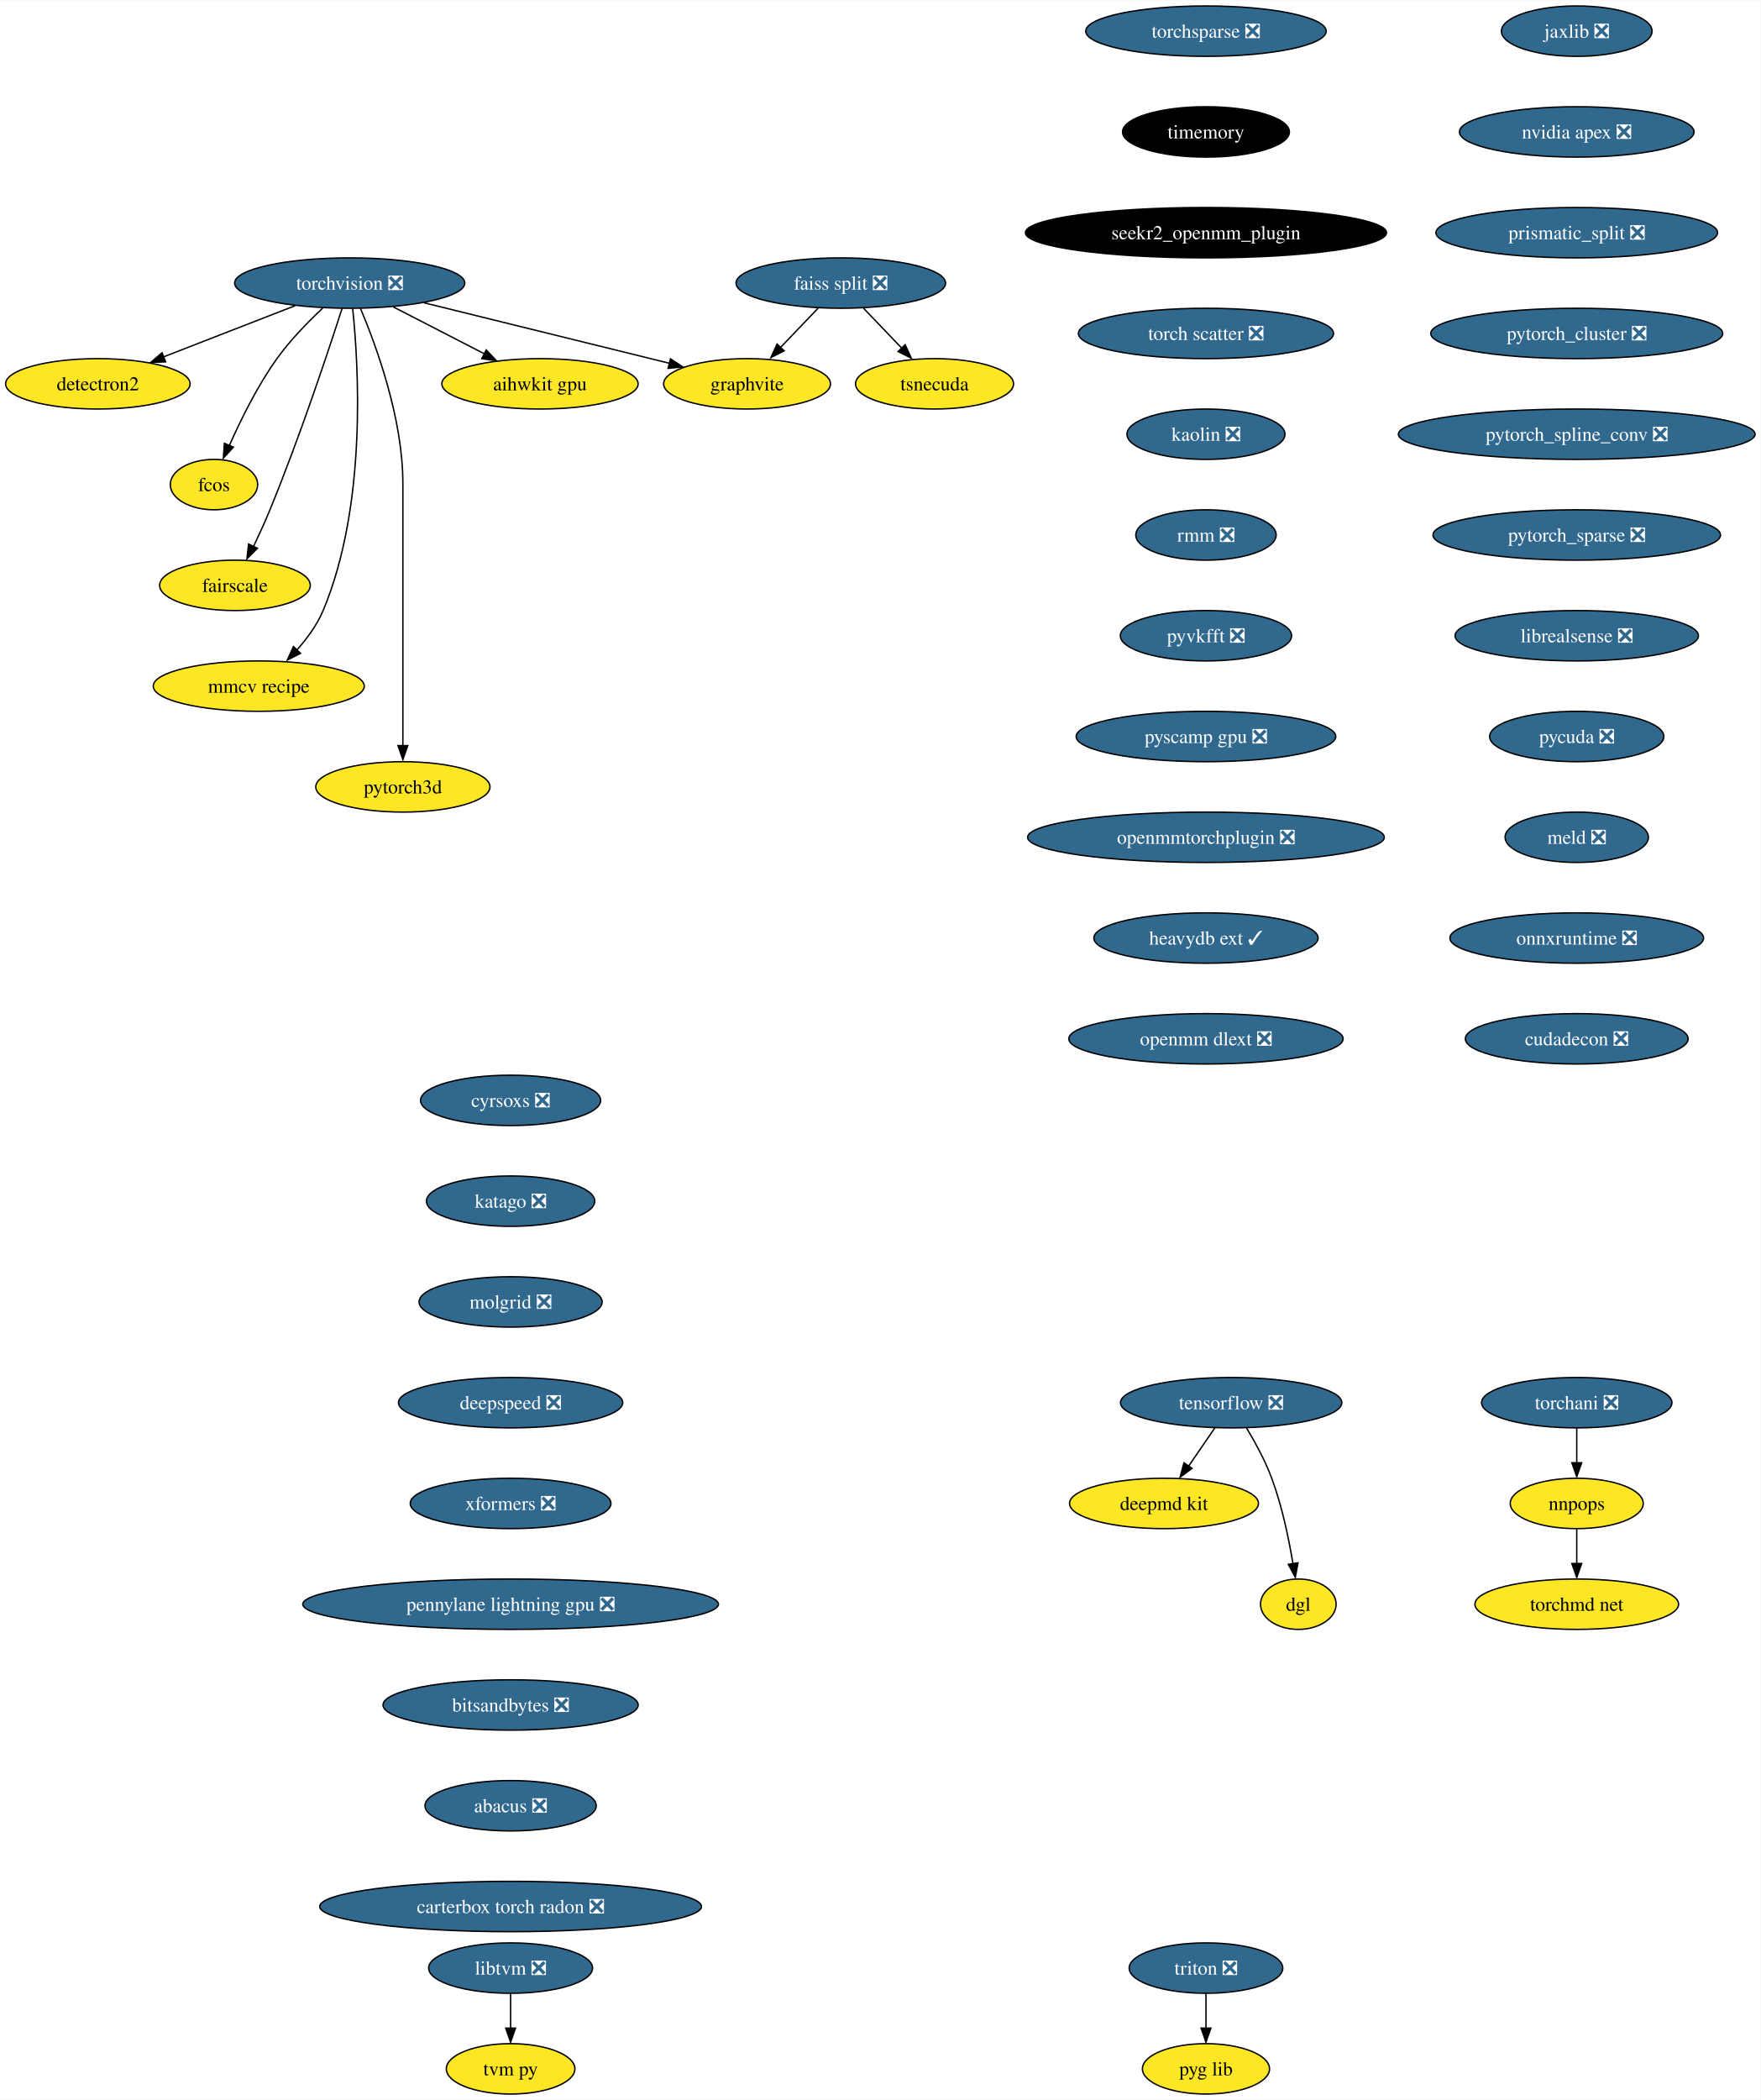
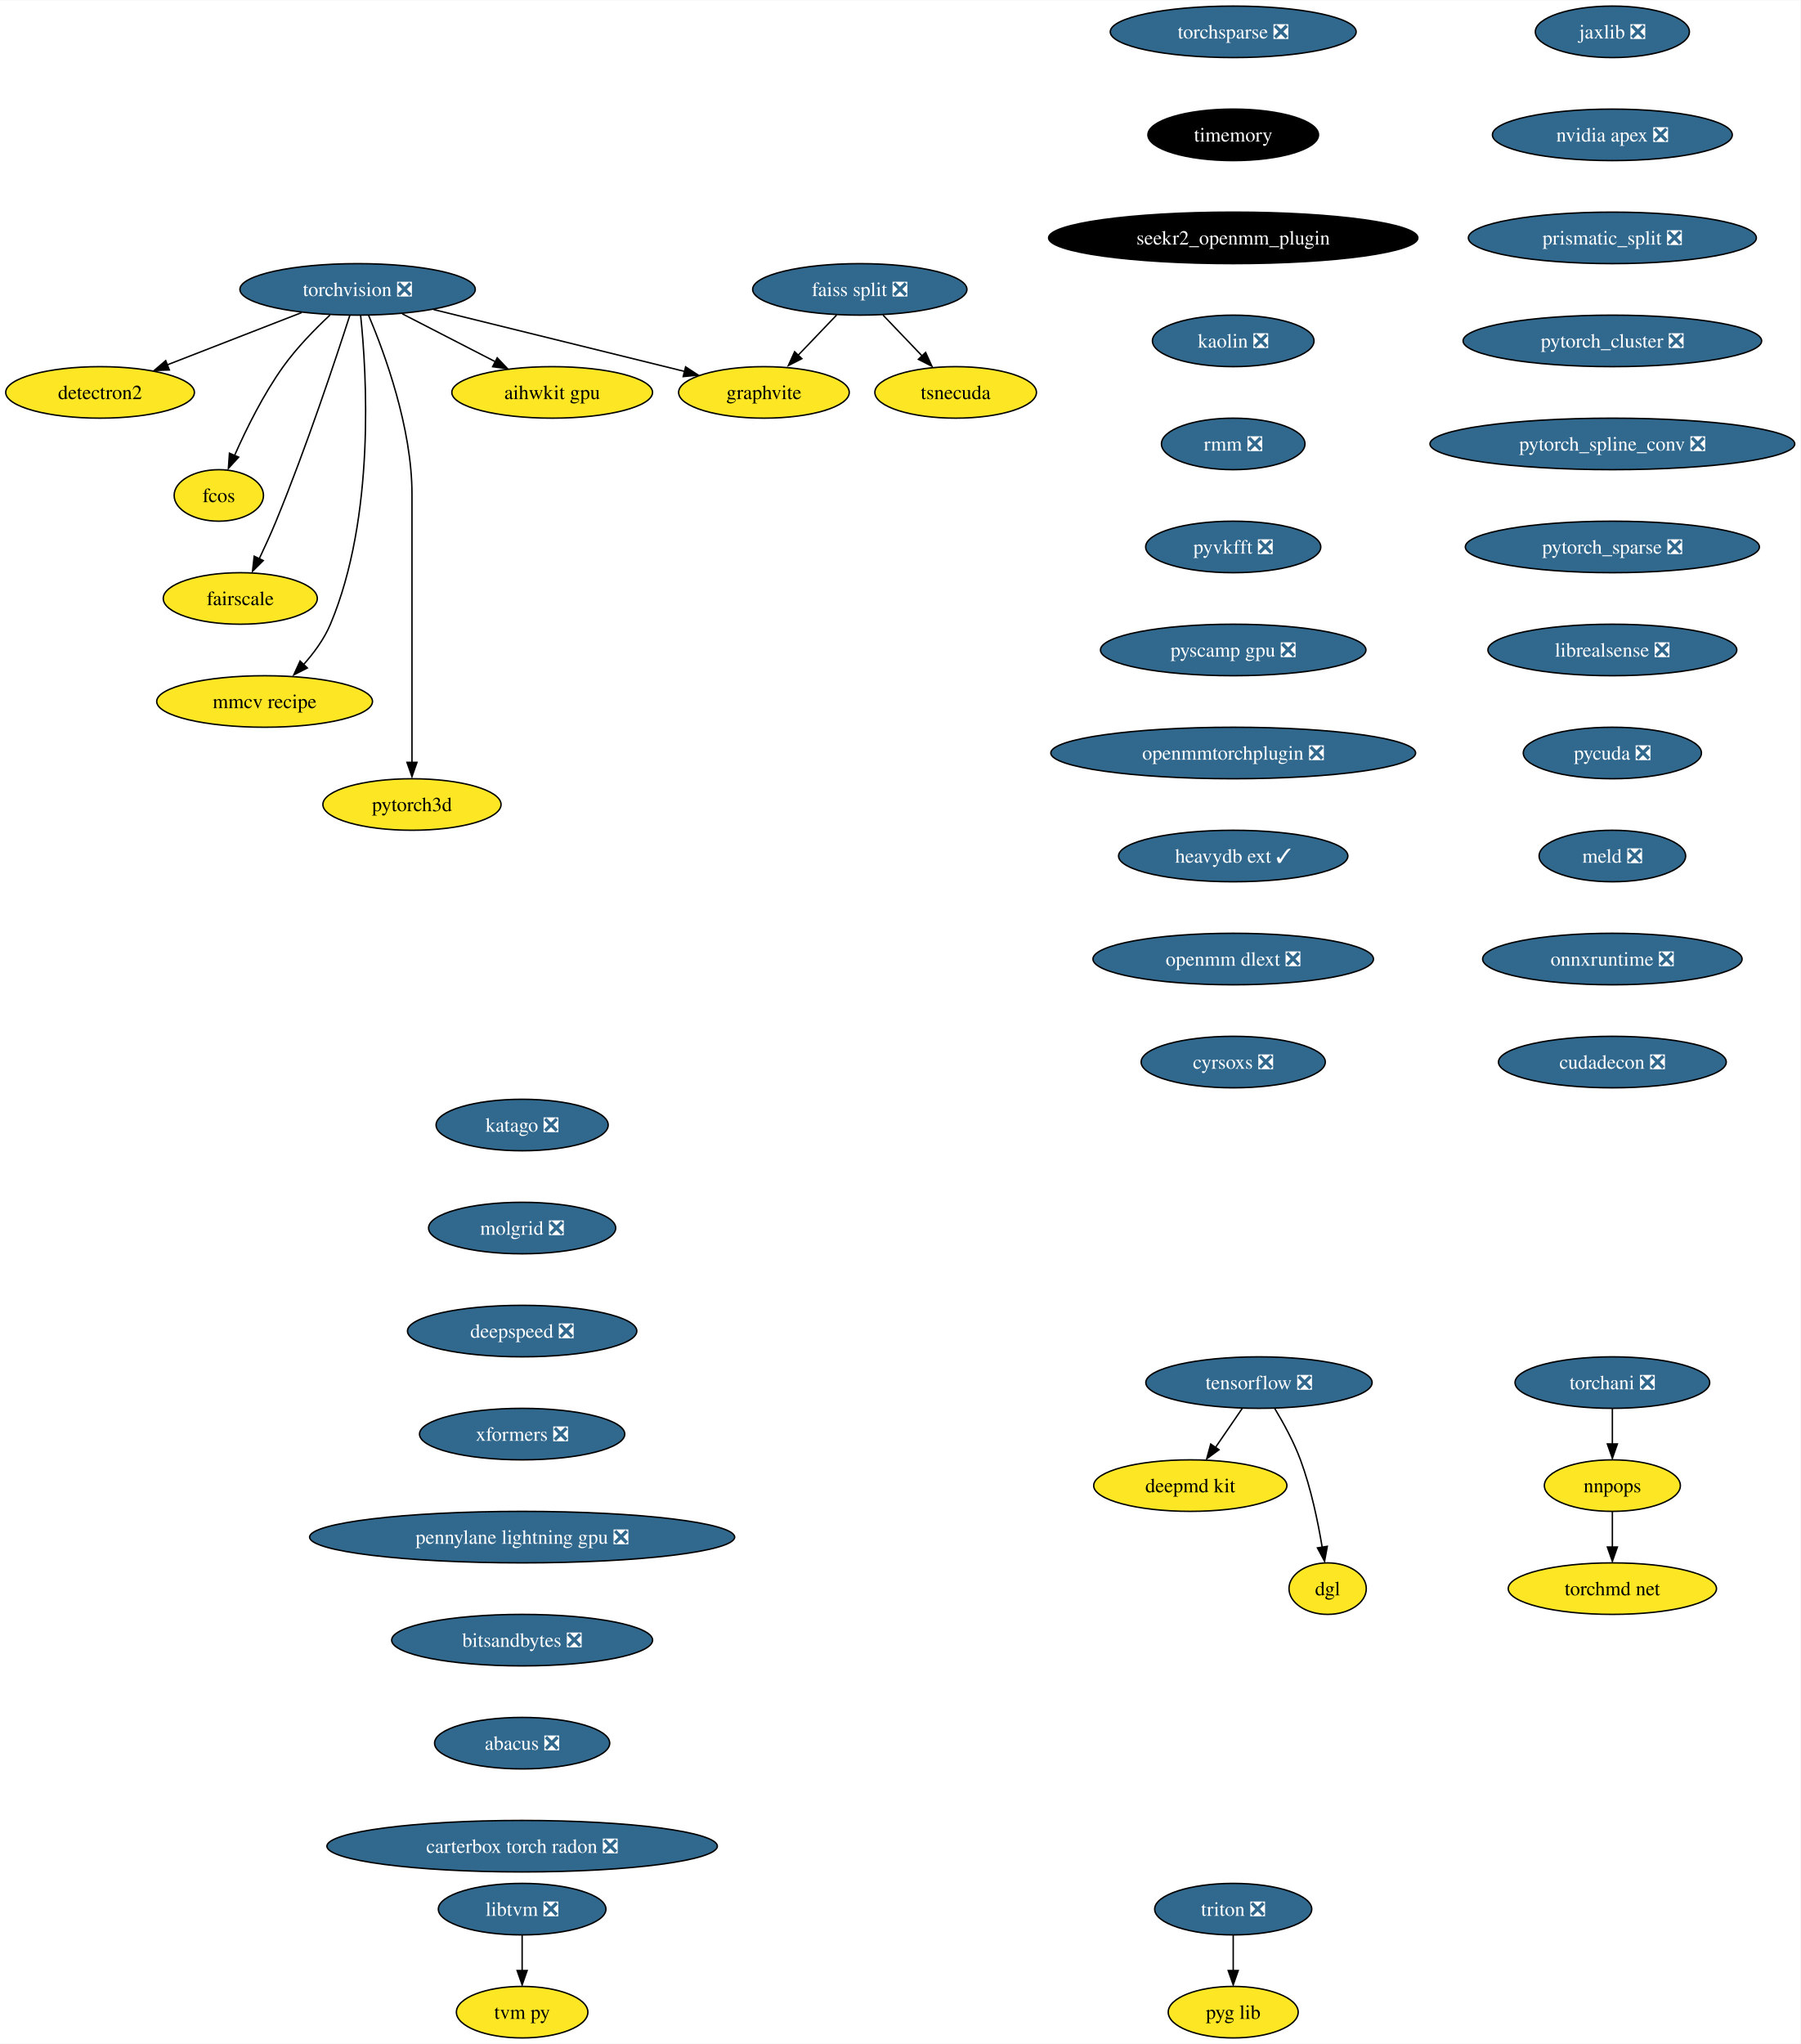
- <svg xmlns="http://www.w3.org/2000/svg" xmlns:xlink="http://www.w3.org/1999/xlink" width="1258pt" height="1500pt" viewBox="0.00 0.00 1258.43 1500.00">
-   <g id="graph0" class="graph" transform="scale(1 1) rotate(0) translate(4 1496)">
-     <polygon fill="white" stroke="none" points="-4,4 -4,-1496 1254.43,-1496 1254.43,4 -4,4" />
+ <svg xmlns="http://www.w3.org/2000/svg" xmlns:xlink="http://www.w3.org/1999/xlink" width="1258pt" height="1428pt" viewBox="0.00 0.00 1258.43 1428.00">
+   <g id="graph0" class="graph" transform="scale(1 1) rotate(0) translate(4 1424)">
+     <polygon fill="white" stroke="none" points="-4,4 -4,-1424 1254.43,-1424 1254.43,4 -4,4" />
    <g id="node1" class="node">
      <g id="a_node1">
        <a xlink:href="https://github.com/conda-forge/torchvision-feedstock/pull/78" xlink:title="torchvision ❎">
-           <ellipse fill="#31688e" stroke="black" cx="245.94" cy="-1294" rx="82.25" ry="18" />
-           <text text-anchor="middle" x="245.94" y="-1289.33" font-family="Times,serif" font-size="14.00" fill="white">torchvision ❎</text>
+           <ellipse fill="#31688e" stroke="black" cx="245.94" cy="-1222" rx="82.25" ry="18" />
+           <text text-anchor="middle" x="245.94" y="-1217.33" font-family="Times,serif" font-size="14.00" fill="white">torchvision ❎</text>
        </a>
      </g>
    </g>
    <g id="node2" class="node">
      <g id="a_node2">
        <a xlink:href="https://github.com/conda-forge/detectron2-feedstock" xlink:title="detectron2">
-           <ellipse fill="#fde725" stroke="black" cx="65.94" cy="-1222" rx="65.94" ry="18" />
-           <text text-anchor="middle" x="65.94" y="-1217.33" font-family="Times,serif" font-size="14.00">detectron2</text>
+           <ellipse fill="#fde725" stroke="black" cx="65.94" cy="-1150" rx="65.94" ry="18" />
+           <text text-anchor="middle" x="65.94" y="-1145.33" font-family="Times,serif" font-size="14.00">detectron2</text>
        </a>
      </g>
    </g>
    <g id="edge1" class="edge">
-       <path fill="none" stroke="black" d="M206.88,-1277.81C179.23,-1267.06 142,-1252.58 112.75,-1241.21" />
-       <polygon fill="black" stroke="black" points="114.36,-1237.69 103.77,-1237.32 111.82,-1244.21 114.36,-1237.69" />
+       <path fill="none" stroke="black" d="M206.88,-1205.81C179.23,-1195.06 142,-1180.58 112.75,-1169.21" />
+       <polygon fill="black" stroke="black" points="114.36,-1165.69 103.77,-1165.32 111.82,-1172.21 114.36,-1165.69" />
    </g>
    <g id="node3" class="node">
      <g id="a_node3">
        <a xlink:href="https://github.com/conda-forge/fcos-feedstock" xlink:title="fcos">
-           <ellipse fill="#fde725" stroke="black" cx="148.94" cy="-1150" rx="31.22" ry="18" />
-           <text text-anchor="middle" x="148.94" y="-1145.33" font-family="Times,serif" font-size="14.00">fcos</text>
+           <ellipse fill="#fde725" stroke="black" cx="148.94" cy="-1078" rx="31.22" ry="18" />
+           <text text-anchor="middle" x="148.94" y="-1073.33" font-family="Times,serif" font-size="14.00">fcos</text>
        </a>
      </g>
    </g>
    <g id="edge2" class="edge">
-       <path fill="none" stroke="black" d="M226.65,-1276.09C216.15,-1266.25 203.4,-1253.2 193.94,-1240 180.02,-1220.59 168.04,-1196.26 159.95,-1177.95" />
-       <polygon fill="black" stroke="black" points="162.81,-1176.75 155.64,-1168.94 156.38,-1179.51 162.81,-1176.75" />
+       <path fill="none" stroke="black" d="M226.65,-1204.09C216.15,-1194.25 203.4,-1181.2 193.94,-1168 180.02,-1148.59 168.04,-1124.26 159.95,-1105.95" />
+       <polygon fill="black" stroke="black" points="162.81,-1104.75 155.64,-1096.94 156.38,-1107.51 162.81,-1104.75" />
    </g>
    <g id="node4" class="node">
      <g id="a_node4">
        <a xlink:href="https://github.com/conda-forge/fairscale-feedstock" xlink:title="fairscale">
-           <ellipse fill="#fde725" stroke="black" cx="163.94" cy="-1078" rx="53.84" ry="18" />
-           <text text-anchor="middle" x="163.94" y="-1073.33" font-family="Times,serif" font-size="14.00">fairscale</text>
+           <ellipse fill="#fde725" stroke="black" cx="163.94" cy="-1006" rx="53.84" ry="18" />
+           <text text-anchor="middle" x="163.94" y="-1001.33" font-family="Times,serif" font-size="14.00">fairscale</text>
        </a>
      </g>
    </g>
    <g id="edge3" class="edge">
-       <path fill="none" stroke="black" d="M240.5,-1275.87C230.95,-1246.21 210.16,-1183.55 188.94,-1132 185.4,-1123.4 181.2,-1114.19 177.26,-1105.89" />
-       <polygon fill="black" stroke="black" points="179.99,-1104.48 172.49,-1096.99 173.68,-1107.52 179.99,-1104.48" />
+       <path fill="none" stroke="black" d="M240.5,-1203.87C230.95,-1174.21 210.16,-1111.55 188.94,-1060 185.4,-1051.4 181.2,-1042.19 177.26,-1033.89" />
+       <polygon fill="black" stroke="black" points="179.99,-1032.48 172.49,-1024.99 173.68,-1035.52 179.99,-1032.48" />
    </g>
    <g id="node5" class="node">
      <g id="a_node5">
        <a xlink:href="https://github.com/conda-forge/graphvite-feedstock" xlink:title="graphvite">
-           <ellipse fill="#fde725" stroke="black" cx="529.94" cy="-1222" rx="59.63" ry="18" />
-           <text text-anchor="middle" x="529.94" y="-1217.33" font-family="Times,serif" font-size="14.00">graphvite</text>
+           <ellipse fill="#fde725" stroke="black" cx="529.94" cy="-1150" rx="59.63" ry="18" />
+           <text text-anchor="middle" x="529.94" y="-1145.33" font-family="Times,serif" font-size="14.00">graphvite</text>
        </a>
      </g>
    </g>
    <g id="edge4" class="edge">
-       <path fill="none" stroke="black" d="M299.02,-1279.92C349.09,-1267.58 423.82,-1249.16 474.6,-1236.64" />
-       <polygon fill="black" stroke="black" points="475.19,-1239.85 484.06,-1234.06 473.51,-1233.06 475.19,-1239.85" />
+       <path fill="none" stroke="black" d="M299.02,-1207.92C349.09,-1195.58 423.82,-1177.16 474.6,-1164.64" />
+       <polygon fill="black" stroke="black" points="475.19,-1167.85 484.06,-1162.06 473.51,-1161.06 475.19,-1167.85" />
    </g>
    <g id="node6" class="node">
      <g id="a_node6">
        <a xlink:href="https://github.com/conda-forge/mmcv-recipe-feedstock" xlink:title="mmcv recipe">
-           <ellipse fill="#fde725" stroke="black" cx="180.94" cy="-1006" rx="75.41" ry="18" />
-           <text text-anchor="middle" x="180.94" y="-1001.33" font-family="Times,serif" font-size="14.00">mmcv recipe</text>
+           <ellipse fill="#fde725" stroke="black" cx="180.94" cy="-934" rx="75.41" ry="18" />
+           <text text-anchor="middle" x="180.94" y="-929.33" font-family="Times,serif" font-size="14.00">mmcv recipe</text>
        </a>
      </g>
    </g>
    <g id="edge5" class="edge">
-       <path fill="none" stroke="black" d="M248.06,-1275.77C252.24,-1235.95 258.56,-1135.2 226.94,-1060 222.55,-1049.56 215.27,-1039.7 207.8,-1031.39" />
-       <polygon fill="black" stroke="black" points="210.8,-1029.42 201.35,-1024.63 205.75,-1034.27 210.8,-1029.42" />
+       <path fill="none" stroke="black" d="M248.06,-1203.77C252.24,-1163.95 258.56,-1063.2 226.94,-988 222.55,-977.56 215.27,-967.7 207.8,-959.39" />
+       <polygon fill="black" stroke="black" points="210.8,-957.42 201.35,-952.63 205.75,-962.27 210.8,-957.42" />
    </g>
    <g id="node7" class="node">
      <g id="a_node7">
        <a xlink:href="https://github.com/conda-forge/pytorch3d-feedstock" xlink:title="pytorch3d">
-           <ellipse fill="#fde725" stroke="black" cx="283.94" cy="-934" rx="62.26" ry="18" />
-           <text text-anchor="middle" x="283.94" y="-929.33" font-family="Times,serif" font-size="14.00">pytorch3d</text>
+           <ellipse fill="#fde725" stroke="black" cx="283.94" cy="-862" rx="62.26" ry="18" />
+           <text text-anchor="middle" x="283.94" y="-857.33" font-family="Times,serif" font-size="14.00">pytorch3d</text>
        </a>
      </g>
    </g>
    <g id="edge6" class="edge">
-       <path fill="none" stroke="black" d="M253.63,-1275.91C264.73,-1249.62 283.94,-1197.45 283.94,-1151 283.94,-1151 283.94,-1151 283.94,-1077 283.94,-1037.57 283.94,-991.97 283.94,-963.31" />
-       <polygon fill="black" stroke="black" points="287.44,-963.49 283.94,-953.49 280.44,-963.49 287.44,-963.49" />
+       <path fill="none" stroke="black" d="M253.63,-1203.91C264.73,-1177.62 283.94,-1125.45 283.94,-1079 283.94,-1079 283.94,-1079 283.94,-1005 283.94,-965.57 283.94,-919.97 283.94,-891.31" />
+       <polygon fill="black" stroke="black" points="287.44,-891.49 283.94,-881.49 280.44,-891.49 287.44,-891.49" />
    </g>
    <g id="node8" class="node">
      <g id="a_node8">
        <a xlink:href="https://github.com/conda-forge/aihwkit-gpu-feedstock" xlink:title="aihwkit gpu">
-           <ellipse fill="#fde725" stroke="black" cx="381.94" cy="-1222" rx="70.15" ry="18" />
-           <text text-anchor="middle" x="381.94" y="-1217.33" font-family="Times,serif" font-size="14.00">aihwkit gpu</text>
+           <ellipse fill="#fde725" stroke="black" cx="381.94" cy="-1150" rx="70.15" ry="18" />
+           <text text-anchor="middle" x="381.94" y="-1145.33" font-family="Times,serif" font-size="14.00">aihwkit gpu</text>
        </a>
      </g>
    </g>
    <g id="edge7" class="edge">
-       <path fill="none" stroke="black" d="M277.14,-1276.94C296.5,-1266.97 321.56,-1254.08 342.32,-1243.39" />
-       <polygon fill="black" stroke="black" points="343.53,-1246.19 350.82,-1238.5 340.33,-1239.97 343.53,-1246.19" />
+       <path fill="none" stroke="black" d="M277.14,-1204.94C296.5,-1194.97 321.56,-1182.08 342.32,-1171.39" />
+       <polygon fill="black" stroke="black" points="343.53,-1174.19 350.82,-1166.5 340.33,-1167.97 343.53,-1174.19" />
    </g>
    <g id="node9" class="node">
      <g id="a_node9">
        <a xlink:href="https://github.com/conda-forge/tensorflow-feedstock/pull/348" xlink:title="tensorflow ❎">
-           <ellipse fill="#31688e" stroke="black" cx="875.94" cy="-494" rx="79.09" ry="18" />
-           <text text-anchor="middle" x="875.94" y="-489.32" font-family="Times,serif" font-size="14.00" fill="white">tensorflow ❎</text>
+           <ellipse fill="#31688e" stroke="black" cx="875.94" cy="-458" rx="79.09" ry="18" />
+           <text text-anchor="middle" x="875.94" y="-453.32" font-family="Times,serif" font-size="14.00" fill="white">tensorflow ❎</text>
        </a>
      </g>
    </g>
    <g id="node10" class="node">
      <g id="a_node10">
        <a xlink:href="https://github.com/conda-forge/deepmd-kit-feedstock" xlink:title="deepmd kit">
-           <ellipse fill="#fde725" stroke="black" cx="827.94" cy="-422" rx="67.52" ry="18" />
-           <text text-anchor="middle" x="827.94" y="-417.32" font-family="Times,serif" font-size="14.00">deepmd kit</text>
+           <ellipse fill="#fde725" stroke="black" cx="827.94" cy="-386" rx="67.52" ry="18" />
+           <text text-anchor="middle" x="827.94" y="-381.32" font-family="Times,serif" font-size="14.00">deepmd kit</text>
        </a>
      </g>
    </g>
    <g id="edge8" class="edge">
-       <path fill="none" stroke="black" d="M864.32,-476.05C858.72,-467.89 851.88,-457.91 845.65,-448.82" />
-       <polygon fill="black" stroke="black" points="847.99,-447.06 839.45,-440.79 842.22,-451.02 847.99,-447.06" />
+       <path fill="none" stroke="black" d="M864.32,-440.05C858.72,-431.89 851.88,-421.91 845.65,-412.82" />
+       <polygon fill="black" stroke="black" points="847.99,-411.06 839.45,-404.79 842.22,-415.02 847.99,-411.06" />
    </g>
    <g id="node11" class="node">
      <g id="a_node11">
        <a xlink:href="https://github.com/conda-forge/dgl-feedstock" xlink:title="dgl">
-           <ellipse fill="#fde725" stroke="black" cx="923.94" cy="-350" rx="27.01" ry="18" />
-           <text text-anchor="middle" x="923.94" y="-345.32" font-family="Times,serif" font-size="14.00">dgl</text>
+           <ellipse fill="#fde725" stroke="black" cx="923.94" cy="-314" rx="27.01" ry="18" />
+           <text text-anchor="middle" x="923.94" y="-309.32" font-family="Times,serif" font-size="14.00">dgl</text>
        </a>
      </g>
    </g>
    <g id="edge9" class="edge">
-       <path fill="none" stroke="black" d="M886.93,-475.94C893.02,-465.84 900.27,-452.59 904.94,-440 912.29,-420.2 917.15,-396.8 920.11,-378.97" />
-       <polygon fill="black" stroke="black" points="923.71,-379.56 921.79,-369.14 916.8,-378.49 923.71,-379.56" />
+       <path fill="none" stroke="black" d="M886.93,-439.94C893.02,-429.84 900.27,-416.59 904.94,-404 912.29,-384.2 917.15,-360.8 920.11,-342.97" />
+       <polygon fill="black" stroke="black" points="923.71,-343.56 921.79,-333.14 916.8,-342.49 923.71,-343.56" />
    </g>
    <g id="node12" class="node">
      <g id="a_node12">
        <a xlink:href="https://github.com/conda-forge/jaxlib-feedstock/pull/207" xlink:title="jaxlib ❎">
-           <ellipse fill="#31688e" stroke="black" cx="1122.94" cy="-1474" rx="53.84" ry="18" />
-           <text text-anchor="middle" x="1122.94" y="-1469.33" font-family="Times,serif" font-size="14.00" fill="white">jaxlib ❎</text>
+           <ellipse fill="#31688e" stroke="black" cx="1122.94" cy="-1402" rx="53.84" ry="18" />
+           <text text-anchor="middle" x="1122.94" y="-1397.33" font-family="Times,serif" font-size="14.00" fill="white">jaxlib ❎</text>
        </a>
      </g>
    </g>
    <g id="node13" class="node">
      <g id="a_node13">
        <a xlink:href="https://github.com/conda-forge/nvidia-apex-feedstock/pull/35" xlink:title="nvidia apex ❎">
-           <ellipse fill="#31688e" stroke="black" cx="1122.94" cy="-1402" rx="83.83" ry="18" />
-           <text text-anchor="middle" x="1122.94" y="-1397.33" font-family="Times,serif" font-size="14.00" fill="white">nvidia apex ❎</text>
+           <ellipse fill="#31688e" stroke="black" cx="1122.94" cy="-1330" rx="83.83" ry="18" />
+           <text text-anchor="middle" x="1122.94" y="-1325.33" font-family="Times,serif" font-size="14.00" fill="white">nvidia apex ❎</text>
        </a>
      </g>
    </g>
    <g id="node14" class="node">
      <g id="a_node14">
        <a xlink:href="https://github.com/conda-forge/prismatic_split-feedstock/pull/53" xlink:title="prismatic_split ❎">
-           <ellipse fill="#31688e" stroke="black" cx="1122.94" cy="-1330" rx="100.66" ry="18" />
-           <text text-anchor="middle" x="1122.94" y="-1325.33" font-family="Times,serif" font-size="14.00" fill="white">prismatic_split ❎</text>
+           <ellipse fill="#31688e" stroke="black" cx="1122.94" cy="-1258" rx="100.66" ry="18" />
+           <text text-anchor="middle" x="1122.94" y="-1253.33" font-family="Times,serif" font-size="14.00" fill="white">prismatic_split ❎</text>
        </a>
      </g>
    </g>
    <g id="node15" class="node">
      <g id="a_node15">
        <a xlink:href="https://github.com/conda-forge/pytorch_cluster-feedstock/pull/45" xlink:title="pytorch_cluster ❎">
-           <ellipse fill="#31688e" stroke="black" cx="1122.94" cy="-1258" rx="104.35" ry="18" />
-           <text text-anchor="middle" x="1122.94" y="-1253.33" font-family="Times,serif" font-size="14.00" fill="white">pytorch_cluster ❎</text>
+           <ellipse fill="#31688e" stroke="black" cx="1122.94" cy="-1186" rx="104.35" ry="18" />
+           <text text-anchor="middle" x="1122.94" y="-1181.33" font-family="Times,serif" font-size="14.00" fill="white">pytorch_cluster ❎</text>
        </a>
      </g>
    </g>
    <g id="node18" class="node">
      <g id="a_node18">
        <a xlink:href="https://github.com/conda-forge/pytorch_spline_conv-feedstock/pull/32" xlink:title="pytorch_spline_conv ❎">
-           <ellipse fill="#31688e" stroke="black" cx="1122.94" cy="-1186" rx="127.49" ry="18" />
-           <text text-anchor="middle" x="1122.94" y="-1181.33" font-family="Times,serif" font-size="14.00" fill="white">pytorch_spline_conv ❎</text>
+           <ellipse fill="#31688e" stroke="black" cx="1122.94" cy="-1114" rx="127.49" ry="18" />
+           <text text-anchor="middle" x="1122.94" y="-1109.33" font-family="Times,serif" font-size="14.00" fill="white">pytorch_spline_conv ❎</text>
        </a>
      </g>
    </g>
    <g id="node16" class="node">
      <g id="a_node16">
        <a xlink:href="https://github.com/conda-forge/faiss-split-feedstock/pull/69" xlink:title="faiss split ❎">
-           <ellipse fill="#31688e" stroke="black" cx="596.94" cy="-1294" rx="74.88" ry="18" />
-           <text text-anchor="middle" x="596.94" y="-1289.33" font-family="Times,serif" font-size="14.00" fill="white">faiss split ❎</text>
+           <ellipse fill="#31688e" stroke="black" cx="596.94" cy="-1222" rx="74.88" ry="18" />
+           <text text-anchor="middle" x="596.94" y="-1217.33" font-family="Times,serif" font-size="14.00" fill="white">faiss split ❎</text>
        </a>
      </g>
    </g>
    <g id="edge13" class="edge">
-       <path fill="none" stroke="black" d="M580.72,-1276.05C572.57,-1267.54 562.55,-1257.07 553.56,-1247.68" />
-       <polygon fill="black" stroke="black" points="556.45,-1245.59 547.01,-1240.79 551.39,-1250.43 556.45,-1245.59" />
+       <path fill="none" stroke="black" d="M580.72,-1204.05C572.57,-1195.54 562.55,-1185.07 553.56,-1175.68" />
+       <polygon fill="black" stroke="black" points="556.45,-1173.59 547.01,-1168.79 551.39,-1178.43 556.45,-1173.59" />
    </g>
    <g id="node17" class="node">
      <g id="a_node17">
        <a xlink:href="https://github.com/conda-forge/tsnecuda-feedstock" xlink:title="tsnecuda">
-           <ellipse fill="#fde725" stroke="black" cx="663.94" cy="-1222" rx="56.47" ry="18" />
-           <text text-anchor="middle" x="663.94" y="-1217.33" font-family="Times,serif" font-size="14.00">tsnecuda</text>
+           <ellipse fill="#fde725" stroke="black" cx="663.94" cy="-1150" rx="56.47" ry="18" />
+           <text text-anchor="middle" x="663.94" y="-1145.33" font-family="Times,serif" font-size="14.00">tsnecuda</text>
        </a>
      </g>
    </g>
    <g id="edge14" class="edge">
-       <path fill="none" stroke="black" d="M613.16,-1276.05C621.51,-1267.33 631.83,-1256.54 640.99,-1246.98" />
-       <polygon fill="black" stroke="black" points="642.94,-1249.95 647.33,-1240.31 637.89,-1245.11 642.94,-1249.95" />
+       <path fill="none" stroke="black" d="M613.16,-1204.05C621.51,-1195.33 631.83,-1184.54 640.99,-1174.98" />
+       <polygon fill="black" stroke="black" points="642.94,-1177.95 647.33,-1168.31 637.89,-1173.11 642.94,-1177.95" />
    </g>
    <g id="node19" class="node">
      <g id="a_node19">
        <a xlink:href="https://github.com/conda-forge/pytorch_sparse-feedstock/pull/53" xlink:title="pytorch_sparse ❎">
-           <ellipse fill="#31688e" stroke="black" cx="1122.94" cy="-1114" rx="102.77" ry="18" />
-           <text text-anchor="middle" x="1122.94" y="-1109.33" font-family="Times,serif" font-size="14.00" fill="white">pytorch_sparse ❎</text>
+           <ellipse fill="#31688e" stroke="black" cx="1122.94" cy="-1042" rx="102.77" ry="18" />
+           <text text-anchor="middle" x="1122.94" y="-1037.33" font-family="Times,serif" font-size="14.00" fill="white">pytorch_sparse ❎</text>
        </a>
      </g>
    </g>
    <g id="node20" class="node">
      <g id="a_node20">
        <a xlink:href="https://github.com/conda-forge/librealsense-feedstock/pull/53" xlink:title="librealsense ❎">
-           <ellipse fill="#31688e" stroke="black" cx="1122.94" cy="-1042" rx="86.98" ry="18" />
-           <text text-anchor="middle" x="1122.94" y="-1037.33" font-family="Times,serif" font-size="14.00" fill="white">librealsense ❎</text>
+           <ellipse fill="#31688e" stroke="black" cx="1122.94" cy="-970" rx="86.98" ry="18" />
+           <text text-anchor="middle" x="1122.94" y="-965.33" font-family="Times,serif" font-size="14.00" fill="white">librealsense ❎</text>
        </a>
      </g>
    </g>
    <g id="node26" class="node">
      <g id="a_node26">
        <a xlink:href="https://github.com/conda-forge/pycuda-feedstock/pull/26" xlink:title="pycuda ❎">
-           <ellipse fill="#31688e" stroke="black" cx="1122.94" cy="-970" rx="62.26" ry="18" />
-           <text text-anchor="middle" x="1122.94" y="-965.33" font-family="Times,serif" font-size="14.00" fill="white">pycuda ❎</text>
+           <ellipse fill="#31688e" stroke="black" cx="1122.94" cy="-898" rx="62.26" ry="18" />
+           <text text-anchor="middle" x="1122.94" y="-893.33" font-family="Times,serif" font-size="14.00" fill="white">pycuda ❎</text>
        </a>
      </g>
    </g>
    <g id="node21" class="node">
      <g id="a_node21">
        <a xlink:href="https://github.com/conda-forge/libtvm-feedstock/pull/31" xlink:title="libtvm ❎">
          <ellipse fill="#31688e" stroke="black" cx="360.94" cy="-90" rx="58.57" ry="18" />
          <text text-anchor="middle" x="360.94" y="-85.33" font-family="Times,serif" font-size="14.00" fill="white">libtvm ❎</text>
        </a>
      </g>
    </g>
    <g id="node22" class="node">
      <g id="a_node22">
        <a xlink:href="https://github.com/conda-forge/tvm-py-feedstock" xlink:title="tvm py">
          <ellipse fill="#fde725" stroke="black" cx="360.94" cy="-18" rx="45.95" ry="18" />
          <text text-anchor="middle" x="360.94" y="-13.32" font-family="Times,serif" font-size="14.00">tvm py</text>
        </a>
      </g>
    </g>
    <g id="edge18" class="edge">
      <path fill="none" stroke="black" d="M360.94,-71.7C360.94,-64.24 360.94,-55.32 360.94,-46.97" />
      <polygon fill="black" stroke="black" points="364.44,-47.1 360.94,-37.1 357.44,-47.1 364.44,-47.1" />
    </g>
    <g id="node23" class="node">
      <g id="a_node23">
        <a xlink:href="https://github.com/conda-forge/torchani-feedstock/pull/21" xlink:title="torchani ❎">
-           <ellipse fill="#31688e" stroke="black" cx="1122.94" cy="-494" rx="68.04" ry="18" />
-           <text text-anchor="middle" x="1122.94" y="-489.32" font-family="Times,serif" font-size="14.00" fill="white">torchani ❎</text>
+           <ellipse fill="#31688e" stroke="black" cx="1122.94" cy="-458" rx="68.04" ry="18" />
+           <text text-anchor="middle" x="1122.94" y="-453.32" font-family="Times,serif" font-size="14.00" fill="white">torchani ❎</text>
        </a>
      </g>
    </g>
    <g id="node24" class="node">
      <g id="a_node24">
        <a xlink:href="https://github.com/conda-forge/nnpops-feedstock" xlink:title="nnpops">
-           <ellipse fill="#fde725" stroke="black" cx="1122.94" cy="-422" rx="47.53" ry="18" />
-           <text text-anchor="middle" x="1122.94" y="-417.32" font-family="Times,serif" font-size="14.00">nnpops</text>
+           <ellipse fill="#fde725" stroke="black" cx="1122.94" cy="-386" rx="47.53" ry="18" />
+           <text text-anchor="middle" x="1122.94" y="-381.32" font-family="Times,serif" font-size="14.00">nnpops</text>
        </a>
      </g>
    </g>
    <g id="edge19" class="edge">
-       <path fill="none" stroke="black" d="M1122.94,-475.7C1122.94,-468.24 1122.94,-459.32 1122.94,-450.97" />
-       <polygon fill="black" stroke="black" points="1126.44,-451.1 1122.94,-441.1 1119.44,-451.1 1126.44,-451.1" />
+       <path fill="none" stroke="black" d="M1122.94,-439.7C1122.94,-432.24 1122.94,-423.32 1122.94,-414.97" />
+       <polygon fill="black" stroke="black" points="1126.44,-415.1 1122.94,-405.1 1119.44,-415.1 1126.44,-415.1" />
    </g>
    <g id="node25" class="node">
      <g id="a_node25">
        <a xlink:href="https://github.com/conda-forge/torchmd-net-feedstock" xlink:title="torchmd net">
-           <ellipse fill="#fde725" stroke="black" cx="1122.94" cy="-350" rx="72.78" ry="18" />
-           <text text-anchor="middle" x="1122.94" y="-345.32" font-family="Times,serif" font-size="14.00">torchmd net</text>
+           <ellipse fill="#fde725" stroke="black" cx="1122.94" cy="-314" rx="72.78" ry="18" />
+           <text text-anchor="middle" x="1122.94" y="-309.32" font-family="Times,serif" font-size="14.00">torchmd net</text>
        </a>
      </g>
    </g>
    <g id="edge20" class="edge">
-       <path fill="none" stroke="black" d="M1122.94,-403.7C1122.94,-396.24 1122.94,-387.32 1122.94,-378.97" />
-       <polygon fill="black" stroke="black" points="1126.44,-379.1 1122.94,-369.1 1119.44,-379.1 1126.44,-379.1" />
+       <path fill="none" stroke="black" d="M1122.94,-367.7C1122.94,-360.24 1122.94,-351.32 1122.94,-342.97" />
+       <polygon fill="black" stroke="black" points="1126.44,-343.1 1122.94,-333.1 1119.44,-343.1 1126.44,-343.1" />
    </g>
    <g id="node27" class="node">
      <g id="a_node27">
        <a xlink:href="https://github.com/conda-forge/meld-feedstock/pull/21" xlink:title="meld ❎">
-           <ellipse fill="#31688e" stroke="black" cx="1122.94" cy="-898" rx="51.21" ry="18" />
-           <text text-anchor="middle" x="1122.94" y="-893.33" font-family="Times,serif" font-size="14.00" fill="white">meld ❎</text>
+           <ellipse fill="#31688e" stroke="black" cx="1122.94" cy="-826" rx="51.21" ry="18" />
+           <text text-anchor="middle" x="1122.94" y="-821.33" font-family="Times,serif" font-size="14.00" fill="white">meld ❎</text>
        </a>
      </g>
    </g>
    <g id="node28" class="node">
      <g id="a_node28">
        <a xlink:href="https://github.com/conda-forge/onnxruntime-feedstock/pull/69" xlink:title="onnxruntime ❎">
-           <ellipse fill="#31688e" stroke="black" cx="1122.94" cy="-826" rx="90.67" ry="18" />
-           <text text-anchor="middle" x="1122.94" y="-821.33" font-family="Times,serif" font-size="14.00" fill="white">onnxruntime ❎</text>
+           <ellipse fill="#31688e" stroke="black" cx="1122.94" cy="-754" rx="90.67" ry="18" />
+           <text text-anchor="middle" x="1122.94" y="-749.33" font-family="Times,serif" font-size="14.00" fill="white">onnxruntime ❎</text>
        </a>
      </g>
    </g>
    <g id="node29" class="node">
      <g id="a_node29">
        <a xlink:href="https://github.com/conda-forge/cudadecon-feedstock/pull/21" xlink:title="cudadecon ❎">
-           <ellipse fill="#31688e" stroke="black" cx="1122.94" cy="-754" rx="79.62" ry="18" />
-           <text text-anchor="middle" x="1122.94" y="-749.33" font-family="Times,serif" font-size="14.00" fill="white">cudadecon ❎</text>
+           <ellipse fill="#31688e" stroke="black" cx="1122.94" cy="-682" rx="79.62" ry="18" />
+           <text text-anchor="middle" x="1122.94" y="-677.33" font-family="Times,serif" font-size="14.00" fill="white">cudadecon ❎</text>
        </a>
      </g>
    </g>
    <g id="node30" class="node">
      <g id="a_node30">
        <a xlink:href="https://github.com/conda-forge/torchsparse-feedstock/pull/28" xlink:title="torchsparse ❎">
-           <ellipse fill="#31688e" stroke="black" cx="857.94" cy="-1474" rx="85.93" ry="18" />
-           <text text-anchor="middle" x="857.94" y="-1469.33" font-family="Times,serif" font-size="14.00" fill="white">torchsparse ❎</text>
+           <ellipse fill="#31688e" stroke="black" cx="857.94" cy="-1402" rx="85.93" ry="18" />
+           <text text-anchor="middle" x="857.94" y="-1397.33" font-family="Times,serif" font-size="14.00" fill="white">torchsparse ❎</text>
        </a>
      </g>
    </g>
    <g id="node31" class="node">
      <g id="a_node31">
        <a xlink:href="https://github.com/conda-forge/timemory-feedstock" xlink:title="timemory">
-           <ellipse fill="#000000" stroke="black" cx="857.94" cy="-1402" rx="59.63" ry="18" />
-           <text text-anchor="middle" x="857.94" y="-1397.33" font-family="Times,serif" font-size="14.00" fill="white">timemory</text>
+           <ellipse fill="#000000" stroke="black" cx="857.94" cy="-1330" rx="59.63" ry="18" />
+           <text text-anchor="middle" x="857.94" y="-1325.33" font-family="Times,serif" font-size="14.00" fill="white">timemory</text>
        </a>
      </g>
    </g>
    <g id="node32" class="node">
      <g id="a_node32">
        <a xlink:href="https://github.com/conda-forge/seekr2_openmm_plugin-feedstock" xlink:title="seekr2_openmm_plugin">
-           <ellipse fill="#000000" stroke="black" cx="857.94" cy="-1330" rx="129.07" ry="18" />
-           <text text-anchor="middle" x="857.94" y="-1325.33" font-family="Times,serif" font-size="14.00" fill="white">seekr2_openmm_plugin</text>
+           <ellipse fill="#000000" stroke="black" cx="857.94" cy="-1258" rx="129.07" ry="18" />
+           <text text-anchor="middle" x="857.94" y="-1253.33" font-family="Times,serif" font-size="14.00" fill="white">seekr2_openmm_plugin</text>
        </a>
      </g>
    </g>
    <g id="node33" class="node">
      <g id="a_node33">
-         <a xlink:href="https://github.com/conda-forge/torch-scatter-feedstock/pull/22" xlink:title="torch scatter ❎">
-           <ellipse fill="#31688e" stroke="black" cx="857.94" cy="-1258" rx="91.19" ry="18" />
-           <text text-anchor="middle" x="857.94" y="-1253.33" font-family="Times,serif" font-size="14.00" fill="white">torch scatter ❎</text>
-         </a>
-       </g>
-     </g>
-     <g id="node34" class="node">
-       <g id="a_node34">
        <a xlink:href="https://github.com/conda-forge/kaolin-feedstock/pull/18" xlink:title="kaolin ❎">
          <ellipse fill="#31688e" stroke="black" cx="857.94" cy="-1186" rx="56.47" ry="18" />
          <text text-anchor="middle" x="857.94" y="-1181.33" font-family="Times,serif" font-size="14.00" fill="white">kaolin ❎</text>
        </a>
      </g>
    </g>
-     <g id="node35" class="node">
-       <g id="a_node35">
+     <g id="node34" class="node">
+       <g id="a_node34">
        <a xlink:href="https://github.com/conda-forge/rmm-feedstock/pull/26" xlink:title="rmm ❎">
          <ellipse fill="#31688e" stroke="black" cx="857.94" cy="-1114" rx="50.16" ry="18" />
          <text text-anchor="middle" x="857.94" y="-1109.33" font-family="Times,serif" font-size="14.00" fill="white">rmm ❎</text>
        </a>
      </g>
    </g>
-     <g id="node36" class="node">
-       <g id="a_node36">
+     <g id="node35" class="node">
+       <g id="a_node35">
        <a xlink:href="https://github.com/conda-forge/pyvkfft-feedstock/pull/15" xlink:title="pyvkfft ❎">
          <ellipse fill="#31688e" stroke="black" cx="857.94" cy="-1042" rx="61.2" ry="18" />
          <text text-anchor="middle" x="857.94" y="-1037.33" font-family="Times,serif" font-size="14.00" fill="white">pyvkfft ❎</text>
        </a>
      </g>
    </g>
-     <g id="node37" class="node">
-       <g id="a_node37">
+     <g id="node36" class="node">
+       <g id="a_node36">
        <a xlink:href="https://github.com/conda-forge/pyscamp-gpu-feedstock/pull/7" xlink:title="pyscamp gpu ❎">
          <ellipse fill="#31688e" stroke="black" cx="857.94" cy="-970" rx="92.77" ry="18" />
          <text text-anchor="middle" x="857.94" y="-965.33" font-family="Times,serif" font-size="14.00" fill="white">pyscamp gpu ❎</text>
        </a>
      </g>
    </g>
-     <g id="node40" class="node">
-       <g id="a_node40">
+     <g id="node39" class="node">
+       <g id="a_node39">
        <a xlink:href="https://github.com/conda-forge/openmmtorchplugin-feedstock/pull/21" xlink:title="openmmtorchplugin ❎">
          <ellipse fill="#31688e" stroke="black" cx="857.94" cy="-898" rx="127.49" ry="18" />
          <text text-anchor="middle" x="857.94" y="-893.33" font-family="Times,serif" font-size="14.00" fill="white">openmmtorchplugin ❎</text>
        </a>
      </g>
    </g>
-     <g id="node38" class="node">
-       <g id="a_node38">
+     <g id="node37" class="node">
+       <g id="a_node37">
        <a xlink:href="https://github.com/conda-forge/triton-feedstock/pull/13" xlink:title="triton ❎">
          <ellipse fill="#31688e" stroke="black" cx="857.94" cy="-90" rx="54.89" ry="18" />
          <text text-anchor="middle" x="857.94" y="-85.33" font-family="Times,serif" font-size="14.00" fill="white">triton ❎</text>
        </a>
      </g>
    </g>
-     <g id="node39" class="node">
-       <g id="a_node39">
+     <g id="node38" class="node">
+       <g id="a_node38">
        <a xlink:href="https://github.com/conda-forge/pyg-lib-feedstock" xlink:title="pyg lib">
          <ellipse fill="#fde725" stroke="black" cx="857.94" cy="-18" rx="45.42" ry="18" />
          <text text-anchor="middle" x="857.94" y="-13.32" font-family="Times,serif" font-size="14.00">pyg lib</text>
        </a>
      </g>
    </g>
-     <g id="edge32" class="edge">
+     <g id="edge31" class="edge">
      <path fill="none" stroke="black" d="M857.94,-71.7C857.94,-64.24 857.94,-55.32 857.94,-46.97" />
      <polygon fill="black" stroke="black" points="861.44,-47.1 857.94,-37.1 854.44,-47.1 861.44,-47.1" />
    </g>
-     <g id="node41" class="node">
-       <g id="a_node41">
+     <g id="node40" class="node">
+       <g id="a_node40">
        <a xlink:href="https://github.com/conda-forge/heavydb-ext-feedstock/pull/53" xlink:title="heavydb ext ✓">
          <ellipse fill="#31688e" stroke="black" cx="857.94" cy="-826" rx="80.14" ry="18" />
          <text text-anchor="middle" x="857.94" y="-821.33" font-family="Times,serif" font-size="14.00" fill="white">heavydb ext ✓</text>
        </a>
      </g>
    </g>
-     <g id="node42" class="node">
-       <g id="a_node42">
+     <g id="node41" class="node">
+       <g id="a_node41">
        <a xlink:href="https://github.com/conda-forge/openmm-dlext-feedstock/pull/6" xlink:title="openmm dlext ❎">
          <ellipse fill="#31688e" stroke="black" cx="857.94" cy="-754" rx="98.03" ry="18" />
          <text text-anchor="middle" x="857.94" y="-749.33" font-family="Times,serif" font-size="14.00" fill="white">openmm dlext ❎</text>
        </a>
      </g>
    </g>
+     <g id="node42" class="node">
+       <g id="a_node42">
+         <a xlink:href="https://github.com/conda-forge/cyrsoxs-feedstock/pull/12" xlink:title="cyrsoxs ❎">
+           <ellipse fill="#31688e" stroke="black" cx="857.94" cy="-682" rx="64.36" ry="18" />
+           <text text-anchor="middle" x="857.94" y="-677.33" font-family="Times,serif" font-size="14.00" fill="white">cyrsoxs ❎</text>
+         </a>
+       </g>
+     </g>
    <g id="node43" class="node">
      <g id="a_node43">
-         <a xlink:href="https://github.com/conda-forge/cyrsoxs-feedstock/pull/12" xlink:title="cyrsoxs ❎">
-           <ellipse fill="#31688e" stroke="black" cx="360.94" cy="-710" rx="64.36" ry="18" />
-           <text text-anchor="middle" x="360.94" y="-705.33" font-family="Times,serif" font-size="14.00" fill="white">cyrsoxs ❎</text>
-         </a>
-       </g>
-     </g>
-     <g id="node44" class="node">
-       <g id="a_node44">
        <a xlink:href="https://github.com/conda-forge/katago-feedstock/pull/6" xlink:title="katago ❎">
          <ellipse fill="#31688e" stroke="black" cx="360.94" cy="-638" rx="60.15" ry="18" />
          <text text-anchor="middle" x="360.94" y="-633.33" font-family="Times,serif" font-size="14.00" fill="white">katago ❎</text>
        </a>
      </g>
    </g>
-     <g id="node45" class="node">
-       <g id="a_node45">
+     <g id="node44" class="node">
+       <g id="a_node44">
        <a xlink:href="https://github.com/conda-forge/molgrid-feedstock/pull/4" xlink:title="molgrid ❎">
          <ellipse fill="#31688e" stroke="black" cx="360.94" cy="-566" rx="65.41" ry="18" />
          <text text-anchor="middle" x="360.94" y="-561.33" font-family="Times,serif" font-size="14.00" fill="white">molgrid ❎</text>
        </a>
      </g>
    </g>
-     <g id="node46" class="node">
-       <g id="a_node46">
+     <g id="node45" class="node">
+       <g id="a_node45">
        <a xlink:href="https://github.com/conda-forge/deepspeed-feedstock/pull/38" xlink:title="deepspeed ❎">
          <ellipse fill="#31688e" stroke="black" cx="360.94" cy="-494" rx="80.14" ry="18" />
          <text text-anchor="middle" x="360.94" y="-489.32" font-family="Times,serif" font-size="14.00" fill="white">deepspeed ❎</text>
        </a>
      </g>
    </g>
-     <g id="node47" class="node">
-       <g id="a_node47">
+     <g id="node46" class="node">
+       <g id="a_node46">
        <a xlink:href="https://github.com/conda-forge/xformers-feedstock/pull/19" xlink:title="xformers ❎">
          <ellipse fill="#31688e" stroke="black" cx="360.94" cy="-422" rx="71.73" ry="18" />
          <text text-anchor="middle" x="360.94" y="-417.32" font-family="Times,serif" font-size="14.00" fill="white">xformers ❎</text>
        </a>
      </g>
    </g>
-     <g id="node48" class="node">
-       <g id="a_node48">
+     <g id="node47" class="node">
+       <g id="a_node47">
        <a xlink:href="https://github.com/conda-forge/pennylane-lightning-gpu-feedstock/pull/13" xlink:title="pennylane lightning gpu ❎">
          <ellipse fill="#31688e" stroke="black" cx="360.94" cy="-350" rx="148.54" ry="18" />
          <text text-anchor="middle" x="360.94" y="-345.32" font-family="Times,serif" font-size="14.00" fill="white">pennylane lightning gpu ❎</text>
        </a>
      </g>
    </g>
-     <g id="node49" class="node">
-       <g id="a_node49">
+     <g id="node48" class="node">
+       <g id="a_node48">
        <a xlink:href="https://github.com/conda-forge/bitsandbytes-feedstock/pull/6" xlink:title="bitsandbytes ❎">
          <ellipse fill="#31688e" stroke="black" cx="360.94" cy="-278" rx="91.19" ry="18" />
          <text text-anchor="middle" x="360.94" y="-273.32" font-family="Times,serif" font-size="14.00" fill="white">bitsandbytes ❎</text>
        </a>
      </g>
    </g>
-     <g id="node50" class="node">
-       <g id="a_node50">
+     <g id="node49" class="node">
+       <g id="a_node49">
        <a xlink:href="https://github.com/conda-forge/abacus-feedstock/pull/11" xlink:title="abacus ❎">
          <ellipse fill="#31688e" stroke="black" cx="360.94" cy="-206" rx="61.2" ry="18" />
          <text text-anchor="middle" x="360.94" y="-201.33" font-family="Times,serif" font-size="14.00" fill="white">abacus ❎</text>
        </a>
      </g>
    </g>
-     <g id="node51" class="node">
-       <g id="a_node51">
+     <g id="node50" class="node">
+       <g id="a_node50">
        <a xlink:href="https://github.com/conda-forge/carterbox-torch-radon-feedstock/pull/3" xlink:title="carterbox torch radon ❎">
          <ellipse fill="#31688e" stroke="black" cx="360.94" cy="-134" rx="136.44" ry="18" />
          <text text-anchor="middle" x="360.94" y="-129.32" font-family="Times,serif" font-size="14.00" fill="white">carterbox torch radon ❎</text>
        </a>
      </g>
    </g>
  </g>
</svg>
